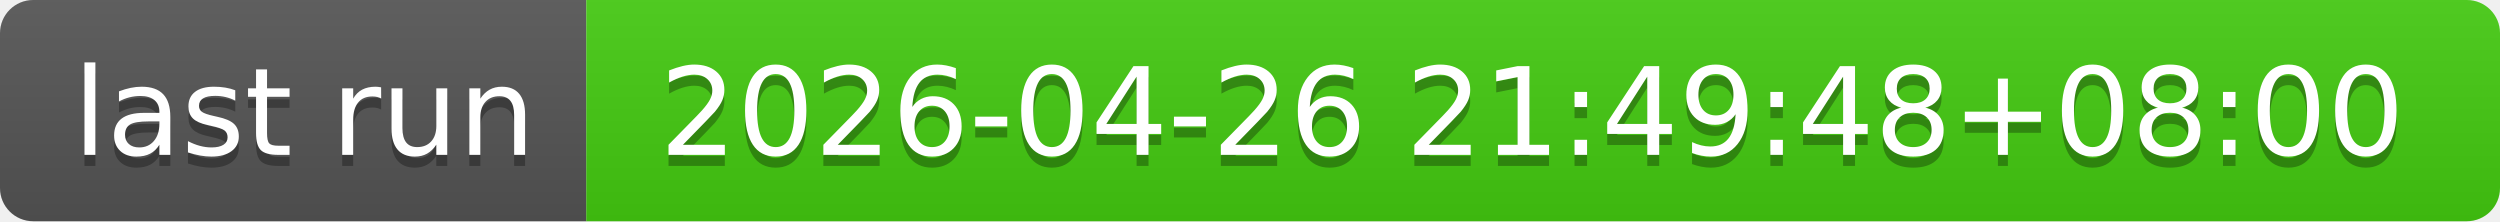
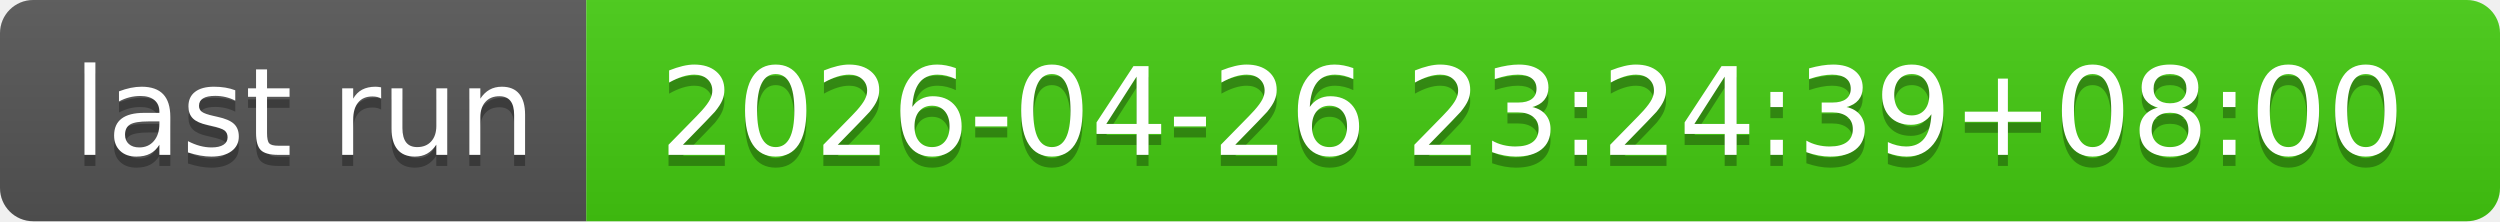
- <svg xmlns="http://www.w3.org/2000/svg" width="226" height="20" role="img" aria-label="last run: 2026-04-26 21:49:48+08:00">
+ <svg xmlns="http://www.w3.org/2000/svg" width="226" height="20" role="img" aria-label="last run: 2026-04-26 23:24:39+08:00">
  <linearGradient id="s" x2="0" y2="100%">
    <stop offset="0" stop-color="#bbb" stop-opacity=".1" />
    <stop offset="1" stop-opacity=".1" />
  </linearGradient>
  <clipPath id="r">
    <rect width="226" height="20" rx="3" fill="#fff" />
  </clipPath>
  <g clip-path="url(#r)">
    <rect width="53" height="20" fill="#555" />
    <rect x="53" width="173" height="20" fill="#4c1" />
    <rect width="226" height="20" fill="url(#s)" />
  </g>
  <g fill="#fff" text-anchor="middle" font-family="Verdana,Geneva,DejaVu Sans,sans-serif" text-rendering="geometricPrecision" font-size="110">
    <text aria-hidden="true" x="275" y="150" fill="#010101" fill-opacity=".3" transform="scale(.1)" textLength="430">last run</text>
    <text x="275" y="140" transform="scale(.1)" fill="#fff" textLength="430">last run</text>
-     <text aria-hidden="true" x="1385" y="150" fill="#010101" fill-opacity=".3" transform="scale(.1)" textLength="1630">2026-04-26 21:49:48+08:00</text>
-     <text x="1385" y="140" transform="scale(.1)" fill="#fff" textLength="1630">2026-04-26 21:49:48+08:00</text>
+     <text aria-hidden="true" x="1385" y="150" fill="#010101" fill-opacity=".3" transform="scale(.1)" textLength="1630">2026-04-26 23:24:39+08:00</text>
+     <text x="1385" y="140" transform="scale(.1)" fill="#fff" textLength="1630">2026-04-26 23:24:39+08:00</text>
  </g>
</svg>
